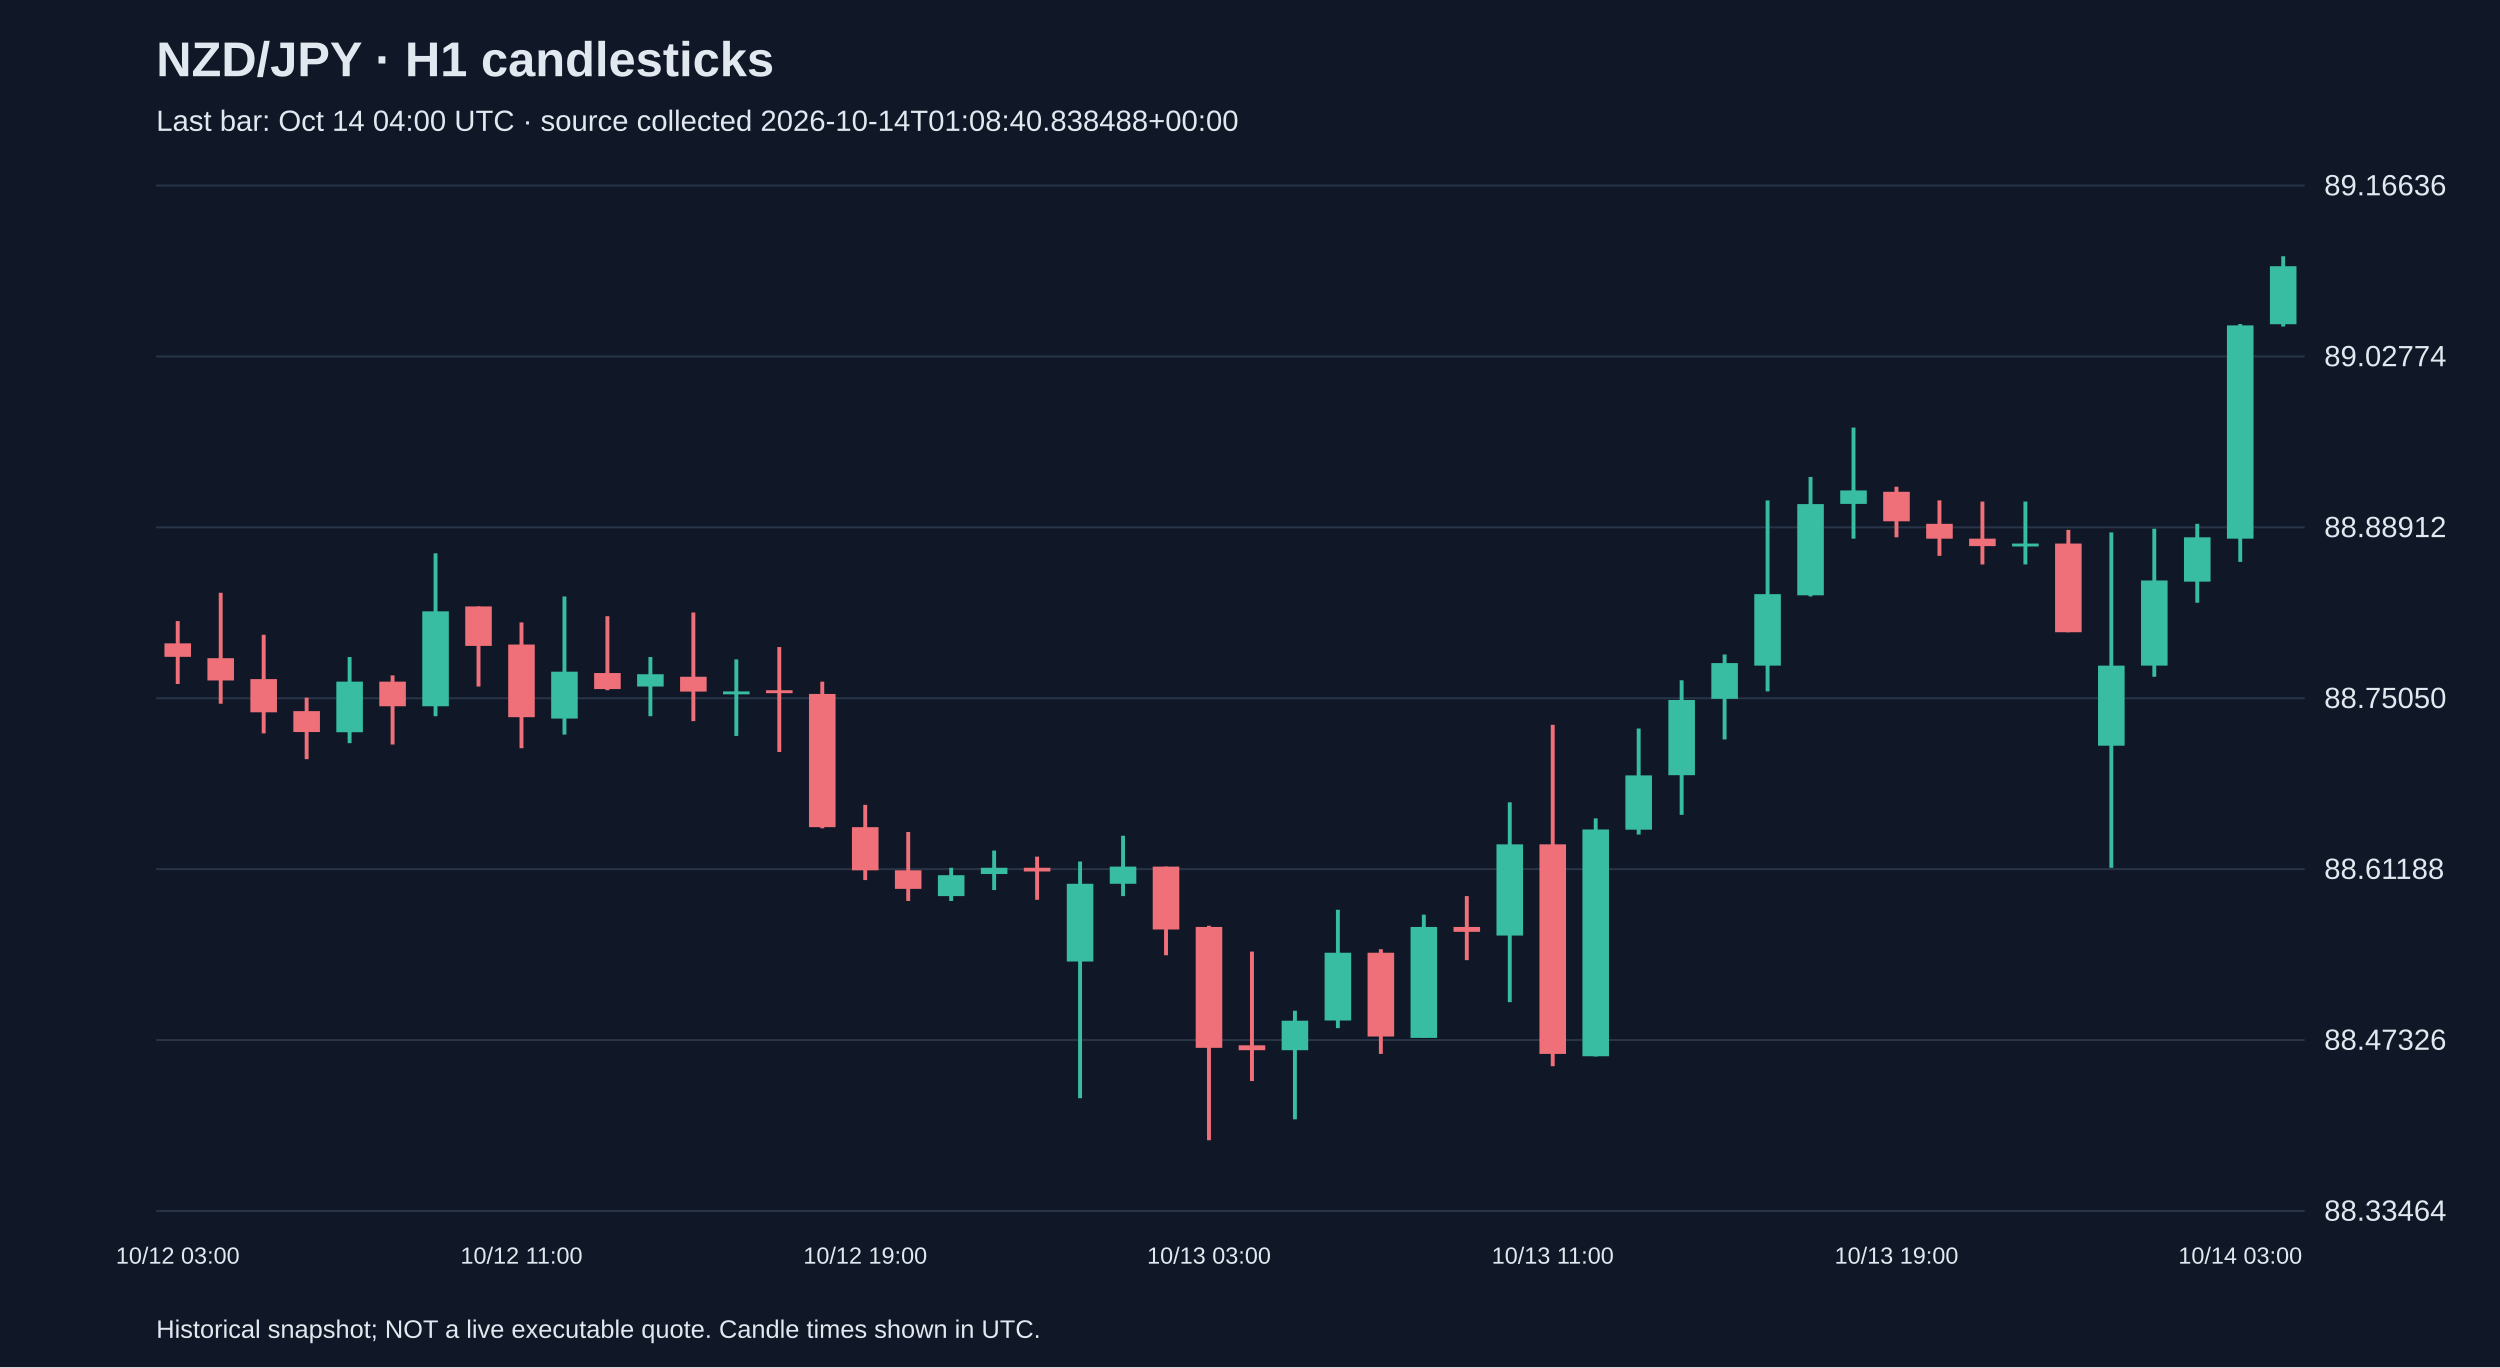
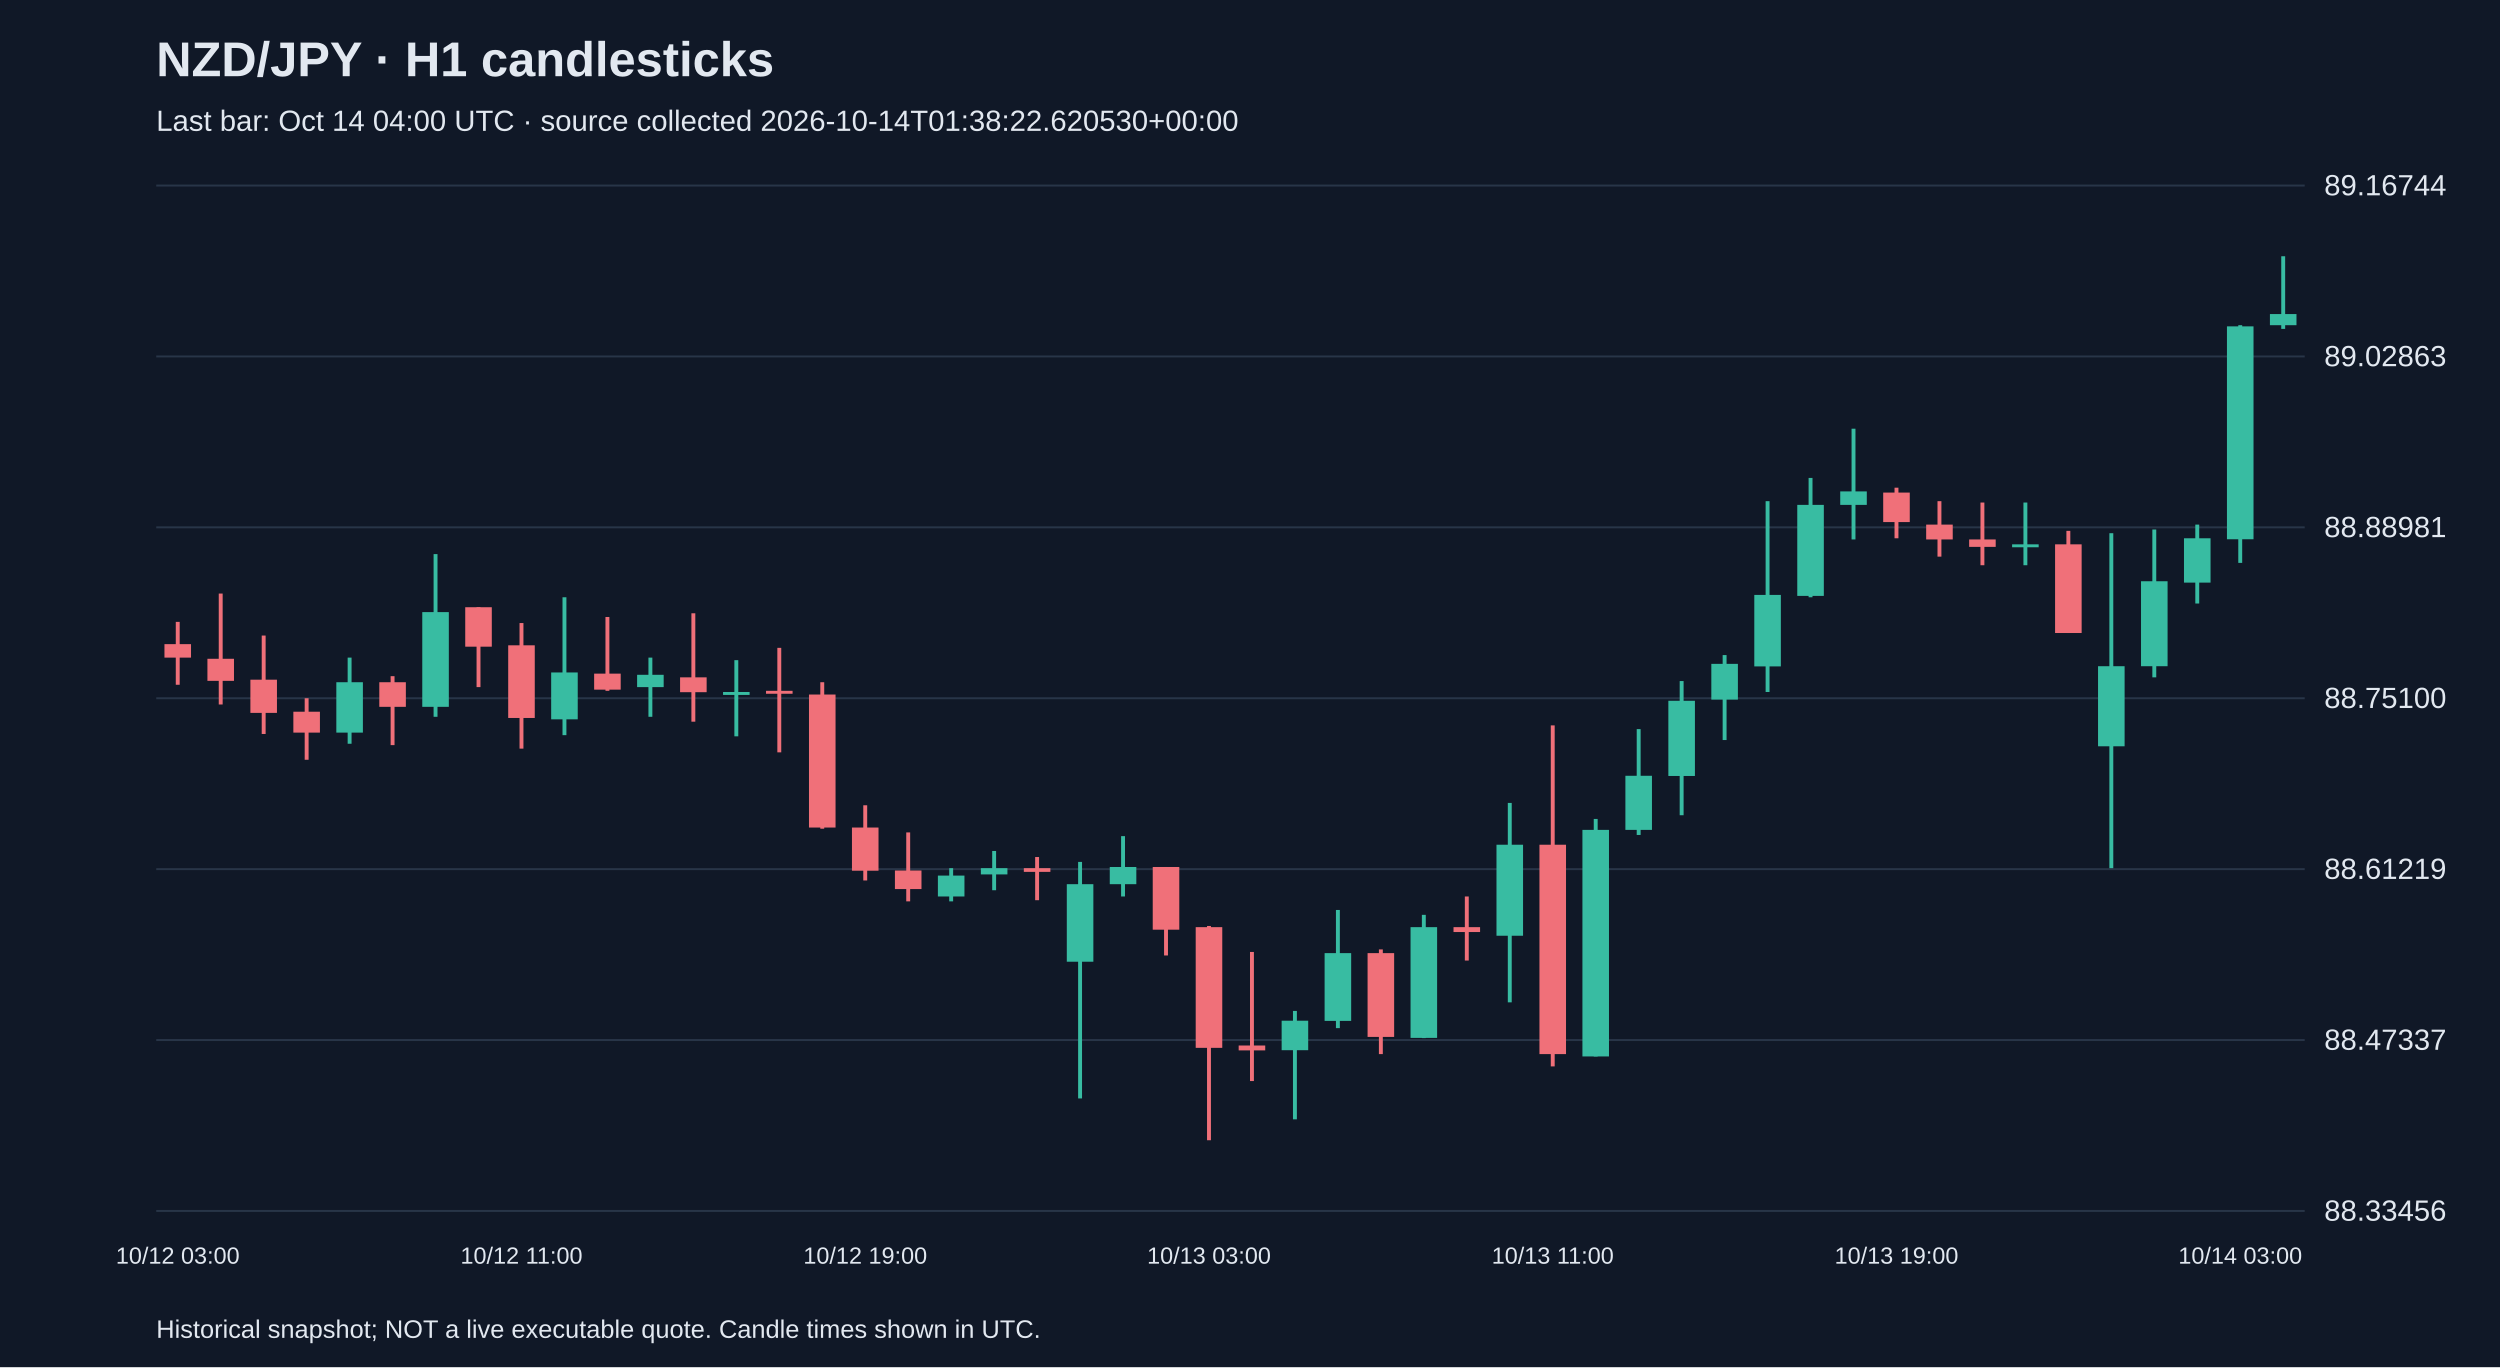
<svg xmlns="http://www.w3.org/2000/svg" viewBox="0 0 1280 700">
  <rect width="100%" height="100%" fill="#101827" />
  <style>text{font-family:Arial,sans-serif;fill:#e2e8f0}</style>
  <text x="80" y="39" font-size="25" font-weight="bold">NZD/JPY · H1 candlesticks</text>
-   <text x="80" y="67" font-size="15" fill="#a6b1c5">Last bar: Oct 14 04:00 UTC · source collected 2026-10-14T01:08:40.838488+00:00</text>
+   <text x="80" y="67" font-size="15" fill="#a6b1c5">Last bar: Oct 14 04:00 UTC · source collected 2026-10-14T01:38:22.620530+00:00</text>
  <line x1="80" y1="620.0" x2="1180" y2="620.0" stroke="#283548" />
-   <text x="1190" y="625.0" font-size="15">88.33464</text>
+   <text x="1190" y="625.0" font-size="15">88.33456</text>
  <line x1="80" y1="532.5" x2="1180" y2="532.5" stroke="#283548" />
-   <text x="1190" y="537.5" font-size="15">88.47326</text>
+   <text x="1190" y="537.5" font-size="15">88.47337</text>
  <line x1="80" y1="445.0" x2="1180" y2="445.0" stroke="#283548" />
-   <text x="1190" y="450.0" font-size="15">88.61188</text>
+   <text x="1190" y="450.0" font-size="15">88.61219</text>
  <line x1="80" y1="357.5" x2="1180" y2="357.5" stroke="#283548" />
-   <text x="1190" y="362.5" font-size="15">88.75050</text>
+   <text x="1190" y="362.5" font-size="15">88.75100</text>
  <line x1="80" y1="270.0" x2="1180" y2="270.0" stroke="#283548" />
-   <text x="1190" y="275.0" font-size="15">88.88912</text>
+   <text x="1190" y="275.0" font-size="15">88.88981</text>
  <line x1="80" y1="182.5" x2="1180" y2="182.5" stroke="#283548" />
-   <text x="1190" y="187.5" font-size="15">89.02774</text>
+   <text x="1190" y="187.5" font-size="15">89.02863</text>
  <line x1="80" y1="95.0" x2="1180" y2="95.0" stroke="#283548" />
-   <text x="1190" y="100.0" font-size="15">89.16636</text>
-   <line x1="91.0" y1="318.0" x2="91.0" y2="350.2" stroke="#f07079" stroke-width="2" />
-   <rect x="84.2" y="329.4" width="13.6" height="6.9" fill="#f07079" />
+   <text x="1190" y="100.0" font-size="15">89.16744</text>
+   <line x1="91.0" y1="318.4" x2="91.0" y2="350.6" stroke="#f07079" stroke-width="2" />
+   <rect x="84.2" y="329.8" width="13.6" height="6.9" fill="#f07079" />
  <text x="91.0" y="647" text-anchor="middle" font-size="12">10/12 03:00</text>
-   <line x1="113.0" y1="303.5" x2="113.0" y2="360.3" stroke="#f07079" stroke-width="2" />
-   <rect x="106.2" y="337.0" width="13.6" height="11.4" fill="#f07079" />
-   <line x1="135.0" y1="325.0" x2="135.0" y2="375.5" stroke="#f07079" stroke-width="2" />
-   <rect x="128.2" y="347.7" width="13.6" height="17.0" fill="#f07079" />
-   <line x1="157.0" y1="357.2" x2="157.0" y2="388.7" stroke="#f07079" stroke-width="2" />
-   <rect x="150.2" y="364.1" width="13.6" height="10.7" fill="#f07079" />
-   <line x1="179.0" y1="336.4" x2="179.0" y2="380.5" stroke="#38bca2" stroke-width="2" />
-   <rect x="172.2" y="349.0" width="13.6" height="25.9" fill="#38bca2" />
-   <line x1="201.0" y1="345.8" x2="201.0" y2="381.2" stroke="#f07079" stroke-width="2" />
-   <rect x="194.2" y="349.0" width="13.6" height="12.6" fill="#f07079" />
-   <line x1="223.0" y1="283.3" x2="223.0" y2="366.7" stroke="#38bca2" stroke-width="2" />
-   <rect x="216.2" y="313.0" width="13.6" height="48.6" fill="#38bca2" />
-   <line x1="245.0" y1="310.5" x2="245.0" y2="351.5" stroke="#f07079" stroke-width="2" />
-   <rect x="238.2" y="310.5" width="13.6" height="20.2" fill="#f07079" />
-   <line x1="267.0" y1="318.7" x2="267.0" y2="383.1" stroke="#f07079" stroke-width="2" />
-   <rect x="260.2" y="330.0" width="13.6" height="37.2" fill="#f07079" />
+   <line x1="113.0" y1="303.9" x2="113.0" y2="360.7" stroke="#f07079" stroke-width="2" />
+   <rect x="106.2" y="337.3" width="13.6" height="11.3" fill="#f07079" />
+   <line x1="135.0" y1="325.4" x2="135.0" y2="375.8" stroke="#f07079" stroke-width="2" />
+   <rect x="128.2" y="348.0" width="13.6" height="17.0" fill="#f07079" />
+   <line x1="157.0" y1="357.5" x2="157.0" y2="389.0" stroke="#f07079" stroke-width="2" />
+   <rect x="150.2" y="364.4" width="13.6" height="10.7" fill="#f07079" />
+   <line x1="179.0" y1="336.7" x2="179.0" y2="380.8" stroke="#38bca2" stroke-width="2" />
+   <rect x="172.2" y="349.3" width="13.6" height="25.8" fill="#38bca2" />
+   <line x1="201.0" y1="346.2" x2="201.0" y2="381.5" stroke="#f07079" stroke-width="2" />
+   <rect x="194.2" y="349.3" width="13.6" height="12.6" fill="#f07079" />
+   <line x1="223.0" y1="283.7" x2="223.0" y2="367.0" stroke="#38bca2" stroke-width="2" />
+   <rect x="216.2" y="313.4" width="13.6" height="48.5" fill="#38bca2" />
+   <line x1="245.0" y1="310.9" x2="245.0" y2="351.8" stroke="#f07079" stroke-width="2" />
+   <rect x="238.2" y="310.9" width="13.6" height="20.2" fill="#f07079" />
+   <line x1="267.0" y1="319.0" x2="267.0" y2="383.3" stroke="#f07079" stroke-width="2" />
+   <rect x="260.2" y="330.4" width="13.6" height="37.2" fill="#f07079" />
  <text x="267.0" y="647" text-anchor="middle" font-size="12">10/12 11:00</text>
-   <line x1="289.0" y1="305.4" x2="289.0" y2="376.1" stroke="#38bca2" stroke-width="2" />
-   <rect x="282.2" y="343.9" width="13.6" height="24.0" fill="#38bca2" />
-   <line x1="311.0" y1="315.5" x2="311.0" y2="353.4" stroke="#f07079" stroke-width="2" />
-   <rect x="304.2" y="344.6" width="13.6" height="8.2" fill="#f07079" />
-   <line x1="333.0" y1="336.4" x2="333.0" y2="366.7" stroke="#38bca2" stroke-width="2" />
-   <rect x="326.2" y="345.2" width="13.6" height="6.3" fill="#38bca2" />
-   <line x1="355.0" y1="313.6" x2="355.0" y2="369.2" stroke="#f07079" stroke-width="2" />
-   <rect x="348.2" y="346.5" width="13.6" height="7.6" fill="#f07079" />
-   <line x1="377.0" y1="337.6" x2="377.0" y2="376.8" stroke="#38bca2" stroke-width="2" />
-   <rect x="370.2" y="354.0" width="13.6" height="1.5" fill="#38bca2" />
-   <line x1="399.0" y1="331.3" x2="399.0" y2="385.0" stroke="#f07079" stroke-width="2" />
-   <rect x="392.2" y="353.4" width="13.6" height="1.5" fill="#f07079" />
-   <line x1="421.0" y1="349.0" x2="421.0" y2="424.1" stroke="#f07079" stroke-width="2" />
-   <rect x="414.2" y="355.3" width="13.6" height="68.2" fill="#f07079" />
-   <line x1="443.0" y1="412.1" x2="443.0" y2="450.6" stroke="#f07079" stroke-width="2" />
-   <rect x="436.2" y="423.5" width="13.6" height="22.1" fill="#f07079" />
+   <line x1="289.0" y1="305.8" x2="289.0" y2="376.4" stroke="#38bca2" stroke-width="2" />
+   <rect x="282.2" y="344.3" width="13.6" height="24.0" fill="#38bca2" />
+   <line x1="311.0" y1="315.9" x2="311.0" y2="353.7" stroke="#f07079" stroke-width="2" />
+   <rect x="304.2" y="344.9" width="13.6" height="8.2" fill="#f07079" />
+   <line x1="333.0" y1="336.7" x2="333.0" y2="367.0" stroke="#38bca2" stroke-width="2" />
+   <rect x="326.2" y="345.5" width="13.6" height="6.3" fill="#38bca2" />
+   <line x1="355.0" y1="314.0" x2="355.0" y2="369.5" stroke="#f07079" stroke-width="2" />
+   <rect x="348.2" y="346.8" width="13.6" height="7.6" fill="#f07079" />
+   <line x1="377.0" y1="338.0" x2="377.0" y2="377.0" stroke="#38bca2" stroke-width="2" />
+   <rect x="370.2" y="354.3" width="13.6" height="1.5" fill="#38bca2" />
+   <line x1="399.0" y1="331.7" x2="399.0" y2="385.2" stroke="#f07079" stroke-width="2" />
+   <rect x="392.2" y="353.7" width="13.6" height="1.5" fill="#f07079" />
+   <line x1="421.0" y1="349.3" x2="421.0" y2="424.3" stroke="#f07079" stroke-width="2" />
+   <rect x="414.2" y="355.6" width="13.6" height="68.1" fill="#f07079" />
+   <line x1="443.0" y1="412.3" x2="443.0" y2="450.8" stroke="#f07079" stroke-width="2" />
+   <rect x="436.2" y="423.7" width="13.6" height="22.1" fill="#f07079" />
  <text x="443.0" y="647" text-anchor="middle" font-size="12">10/12 19:00</text>
-   <line x1="465.0" y1="426.0" x2="465.0" y2="461.3" stroke="#f07079" stroke-width="2" />
-   <rect x="458.2" y="445.6" width="13.6" height="9.5" fill="#f07079" />
-   <line x1="487.0" y1="444.3" x2="487.0" y2="461.3" stroke="#38bca2" stroke-width="2" />
-   <rect x="480.2" y="448.1" width="13.6" height="10.7" fill="#38bca2" />
-   <line x1="509.0" y1="435.5" x2="509.0" y2="455.7" stroke="#38bca2" stroke-width="2" />
-   <rect x="502.2" y="444.3" width="13.6" height="3.2" fill="#38bca2" />
-   <line x1="531.0" y1="438.6" x2="531.0" y2="460.7" stroke="#f07079" stroke-width="2" />
-   <rect x="524.2" y="444.3" width="13.6" height="1.9" fill="#f07079" />
-   <line x1="553.0" y1="441.1" x2="553.0" y2="562.3" stroke="#38bca2" stroke-width="2" />
-   <rect x="546.2" y="452.5" width="13.6" height="39.8" fill="#38bca2" />
-   <line x1="575.0" y1="427.9" x2="575.0" y2="458.8" stroke="#38bca2" stroke-width="2" />
-   <rect x="568.2" y="443.7" width="13.6" height="8.8" fill="#38bca2" />
-   <line x1="597.0" y1="443.7" x2="597.0" y2="489.1" stroke="#f07079" stroke-width="2" />
-   <rect x="590.2" y="443.7" width="13.6" height="32.2" fill="#f07079" />
-   <line x1="619.0" y1="474.0" x2="619.0" y2="583.8" stroke="#f07079" stroke-width="2" />
-   <rect x="612.2" y="474.6" width="13.6" height="61.9" fill="#f07079" />
+   <line x1="465.0" y1="426.2" x2="465.0" y2="461.5" stroke="#f07079" stroke-width="2" />
+   <rect x="458.2" y="445.7" width="13.6" height="9.5" fill="#f07079" />
+   <line x1="487.0" y1="444.5" x2="487.0" y2="461.5" stroke="#38bca2" stroke-width="2" />
+   <rect x="480.2" y="448.3" width="13.6" height="10.7" fill="#38bca2" />
+   <line x1="509.0" y1="435.7" x2="509.0" y2="455.8" stroke="#38bca2" stroke-width="2" />
+   <rect x="502.2" y="444.5" width="13.6" height="3.2" fill="#38bca2" />
+   <line x1="531.0" y1="438.8" x2="531.0" y2="460.9" stroke="#f07079" stroke-width="2" />
+   <rect x="524.2" y="444.5" width="13.6" height="1.9" fill="#f07079" />
+   <line x1="553.0" y1="441.3" x2="553.0" y2="562.4" stroke="#38bca2" stroke-width="2" />
+   <rect x="546.2" y="452.7" width="13.6" height="39.7" fill="#38bca2" />
+   <line x1="575.0" y1="428.1" x2="575.0" y2="459.0" stroke="#38bca2" stroke-width="2" />
+   <rect x="568.2" y="443.9" width="13.6" height="8.8" fill="#38bca2" />
+   <line x1="597.0" y1="443.9" x2="597.0" y2="489.2" stroke="#f07079" stroke-width="2" />
+   <rect x="590.2" y="443.9" width="13.6" height="32.1" fill="#f07079" />
+   <line x1="619.0" y1="474.1" x2="619.0" y2="583.8" stroke="#f07079" stroke-width="2" />
+   <rect x="612.2" y="474.7" width="13.6" height="61.8" fill="#f07079" />
  <text x="619.0" y="647" text-anchor="middle" font-size="12">10/13 03:00</text>
-   <line x1="641.0" y1="487.2" x2="641.0" y2="553.5" stroke="#f07079" stroke-width="2" />
-   <rect x="634.2" y="535.2" width="13.6" height="2.5" fill="#f07079" />
-   <line x1="663.0" y1="517.5" x2="663.0" y2="573.1" stroke="#38bca2" stroke-width="2" />
+   <line x1="641.0" y1="487.4" x2="641.0" y2="553.5" stroke="#f07079" stroke-width="2" />
+   <rect x="634.2" y="535.3" width="13.6" height="2.5" fill="#f07079" />
+   <line x1="663.0" y1="517.6" x2="663.0" y2="573.1" stroke="#38bca2" stroke-width="2" />
  <rect x="656.2" y="522.6" width="13.6" height="15.1" fill="#38bca2" />
-   <line x1="685.0" y1="465.8" x2="685.0" y2="526.4" stroke="#38bca2" stroke-width="2" />
-   <rect x="678.2" y="487.8" width="13.6" height="34.7" fill="#38bca2" />
-   <line x1="707.0" y1="486.0" x2="707.0" y2="539.6" stroke="#f07079" stroke-width="2" />
-   <rect x="700.2" y="487.8" width="13.6" height="42.9" fill="#f07079" />
-   <line x1="729.0" y1="468.3" x2="729.0" y2="531.4" stroke="#38bca2" stroke-width="2" />
-   <rect x="722.2" y="474.6" width="13.6" height="56.8" fill="#38bca2" />
-   <line x1="751.0" y1="458.8" x2="751.0" y2="491.6" stroke="#f07079" stroke-width="2" />
-   <rect x="744.2" y="474.6" width="13.6" height="2.5" fill="#f07079" />
-   <line x1="773.0" y1="410.8" x2="773.0" y2="513.1" stroke="#38bca2" stroke-width="2" />
-   <rect x="766.2" y="432.3" width="13.6" height="46.7" fill="#38bca2" />
-   <line x1="795.0" y1="371.1" x2="795.0" y2="545.9" stroke="#f07079" stroke-width="2" />
-   <rect x="788.2" y="432.3" width="13.6" height="107.3" fill="#f07079" />
+   <line x1="685.0" y1="465.9" x2="685.0" y2="526.4" stroke="#38bca2" stroke-width="2" />
+   <rect x="678.2" y="488.0" width="13.6" height="34.7" fill="#38bca2" />
+   <line x1="707.0" y1="486.1" x2="707.0" y2="539.7" stroke="#f07079" stroke-width="2" />
+   <rect x="700.2" y="488.0" width="13.6" height="42.9" fill="#f07079" />
+   <line x1="729.0" y1="468.4" x2="729.0" y2="531.5" stroke="#38bca2" stroke-width="2" />
+   <rect x="722.2" y="474.7" width="13.6" height="56.7" fill="#38bca2" />
+   <line x1="751.0" y1="459.0" x2="751.0" y2="491.8" stroke="#f07079" stroke-width="2" />
+   <rect x="744.2" y="474.7" width="13.6" height="2.5" fill="#f07079" />
+   <line x1="773.0" y1="411.1" x2="773.0" y2="513.2" stroke="#38bca2" stroke-width="2" />
+   <rect x="766.2" y="432.5" width="13.6" height="46.6" fill="#38bca2" />
+   <line x1="795.0" y1="371.4" x2="795.0" y2="546.0" stroke="#f07079" stroke-width="2" />
+   <rect x="788.2" y="432.5" width="13.6" height="107.2" fill="#f07079" />
  <text x="795.0" y="647" text-anchor="middle" font-size="12">10/13 11:00</text>
-   <line x1="817.0" y1="419.0" x2="817.0" y2="540.9" stroke="#38bca2" stroke-width="2" />
-   <rect x="810.2" y="424.7" width="13.6" height="116.1" fill="#38bca2" />
-   <line x1="839.0" y1="373.0" x2="839.0" y2="427.3" stroke="#38bca2" stroke-width="2" />
-   <rect x="832.2" y="397.0" width="13.6" height="27.8" fill="#38bca2" />
-   <line x1="861.0" y1="348.3" x2="861.0" y2="417.2" stroke="#38bca2" stroke-width="2" />
-   <rect x="854.2" y="358.4" width="13.6" height="38.5" fill="#38bca2" />
-   <line x1="883.0" y1="335.1" x2="883.0" y2="378.6" stroke="#38bca2" stroke-width="2" />
-   <rect x="876.2" y="339.5" width="13.6" height="18.3" fill="#38bca2" />
-   <line x1="905.0" y1="256.2" x2="905.0" y2="354.0" stroke="#38bca2" stroke-width="2" />
-   <rect x="898.2" y="304.2" width="13.6" height="36.6" fill="#38bca2" />
-   <line x1="927.0" y1="244.2" x2="927.0" y2="305.4" stroke="#38bca2" stroke-width="2" />
-   <rect x="920.2" y="258.1" width="13.6" height="46.7" fill="#38bca2" />
-   <line x1="949.0" y1="218.9" x2="949.0" y2="275.8" stroke="#38bca2" stroke-width="2" />
-   <rect x="942.2" y="251.1" width="13.6" height="6.9" fill="#38bca2" />
-   <line x1="971.0" y1="249.2" x2="971.0" y2="275.1" stroke="#f07079" stroke-width="2" />
-   <rect x="964.2" y="251.8" width="13.6" height="15.1" fill="#f07079" />
+   <line x1="817.0" y1="419.3" x2="817.0" y2="540.9" stroke="#38bca2" stroke-width="2" />
+   <rect x="810.2" y="424.9" width="13.6" height="116.0" fill="#38bca2" />
+   <line x1="839.0" y1="373.3" x2="839.0" y2="427.5" stroke="#38bca2" stroke-width="2" />
+   <rect x="832.2" y="397.2" width="13.6" height="27.7" fill="#38bca2" />
+   <line x1="861.0" y1="348.7" x2="861.0" y2="417.4" stroke="#38bca2" stroke-width="2" />
+   <rect x="854.2" y="358.8" width="13.6" height="38.5" fill="#38bca2" />
+   <line x1="883.0" y1="335.4" x2="883.0" y2="378.9" stroke="#38bca2" stroke-width="2" />
+   <rect x="876.2" y="339.9" width="13.6" height="18.3" fill="#38bca2" />
+   <line x1="905.0" y1="256.6" x2="905.0" y2="354.3" stroke="#38bca2" stroke-width="2" />
+   <rect x="898.2" y="304.6" width="13.6" height="36.6" fill="#38bca2" />
+   <line x1="927.0" y1="244.7" x2="927.0" y2="305.8" stroke="#38bca2" stroke-width="2" />
+   <rect x="920.2" y="258.5" width="13.6" height="46.6" fill="#38bca2" />
+   <line x1="949.0" y1="219.5" x2="949.0" y2="276.2" stroke="#38bca2" stroke-width="2" />
+   <rect x="942.2" y="251.6" width="13.6" height="6.9" fill="#38bca2" />
+   <line x1="971.0" y1="249.7" x2="971.0" y2="275.6" stroke="#f07079" stroke-width="2" />
+   <rect x="964.2" y="252.2" width="13.6" height="15.1" fill="#f07079" />
  <text x="971.0" y="647" text-anchor="middle" font-size="12">10/13 19:00</text>
-   <line x1="993.0" y1="256.2" x2="993.0" y2="284.6" stroke="#f07079" stroke-width="2" />
-   <rect x="986.2" y="268.2" width="13.6" height="7.6" fill="#f07079" />
-   <line x1="1015.0" y1="256.8" x2="1015.0" y2="289.0" stroke="#f07079" stroke-width="2" />
-   <rect x="1008.2" y="275.8" width="13.6" height="3.8" fill="#f07079" />
-   <line x1="1037.0" y1="256.8" x2="1037.0" y2="289.0" stroke="#38bca2" stroke-width="2" />
-   <rect x="1030.2" y="278.3" width="13.6" height="1.5" fill="#38bca2" />
-   <line x1="1059.0" y1="271.3" x2="1059.0" y2="323.7" stroke="#f07079" stroke-width="2" />
-   <rect x="1052.2" y="278.3" width="13.6" height="45.4" fill="#f07079" />
-   <line x1="1081.0" y1="272.6" x2="1081.0" y2="444.3" stroke="#38bca2" stroke-width="2" />
-   <rect x="1074.2" y="340.8" width="13.6" height="41.0" fill="#38bca2" />
-   <line x1="1103.0" y1="270.7" x2="1103.0" y2="346.5" stroke="#38bca2" stroke-width="2" />
-   <rect x="1096.2" y="297.2" width="13.6" height="43.6" fill="#38bca2" />
-   <line x1="1125.0" y1="268.2" x2="1125.0" y2="308.6" stroke="#38bca2" stroke-width="2" />
-   <rect x="1118.2" y="275.1" width="13.6" height="22.7" fill="#38bca2" />
-   <line x1="1147.0" y1="165.9" x2="1147.0" y2="287.7" stroke="#38bca2" stroke-width="2" />
-   <rect x="1140.2" y="166.6" width="13.6" height="109.2" fill="#38bca2" />
+   <line x1="993.0" y1="256.6" x2="993.0" y2="285.0" stroke="#f07079" stroke-width="2" />
+   <rect x="986.2" y="268.6" width="13.6" height="7.6" fill="#f07079" />
+   <line x1="1015.0" y1="257.3" x2="1015.0" y2="289.4" stroke="#f07079" stroke-width="2" />
+   <rect x="1008.2" y="276.2" width="13.6" height="3.8" fill="#f07079" />
+   <line x1="1037.0" y1="257.3" x2="1037.0" y2="289.4" stroke="#38bca2" stroke-width="2" />
+   <rect x="1030.2" y="278.7" width="13.6" height="1.5" fill="#38bca2" />
+   <line x1="1059.0" y1="271.8" x2="1059.0" y2="324.1" stroke="#f07079" stroke-width="2" />
+   <rect x="1052.2" y="278.7" width="13.6" height="45.4" fill="#f07079" />
+   <line x1="1081.0" y1="273.0" x2="1081.0" y2="444.5" stroke="#38bca2" stroke-width="2" />
+   <rect x="1074.2" y="341.1" width="13.6" height="41.0" fill="#38bca2" />
+   <line x1="1103.0" y1="271.1" x2="1103.0" y2="346.8" stroke="#38bca2" stroke-width="2" />
+   <rect x="1096.2" y="297.6" width="13.6" height="43.5" fill="#38bca2" />
+   <line x1="1125.0" y1="268.6" x2="1125.0" y2="309.0" stroke="#38bca2" stroke-width="2" />
+   <rect x="1118.2" y="275.6" width="13.6" height="22.7" fill="#38bca2" />
+   <line x1="1147.0" y1="166.5" x2="1147.0" y2="288.2" stroke="#38bca2" stroke-width="2" />
+   <rect x="1140.2" y="167.1" width="13.6" height="109.0" fill="#38bca2" />
  <text x="1147.0" y="647" text-anchor="middle" font-size="12">10/14 03:00</text>
-   <line x1="1169.0" y1="131.2" x2="1169.0" y2="167.2" stroke="#38bca2" stroke-width="2" />
-   <rect x="1162.2" y="136.3" width="13.6" height="29.7" fill="#38bca2" />
+   <line x1="1169.0" y1="131.2" x2="1169.0" y2="168.4" stroke="#38bca2" stroke-width="2" />
+   <rect x="1162.2" y="160.8" width="13.6" height="5.7" fill="#38bca2" />
  <text x="80" y="685" font-size="13">Historical snapshot; NOT a live executable quote. Candle times shown in UTC.</text>
</svg>
